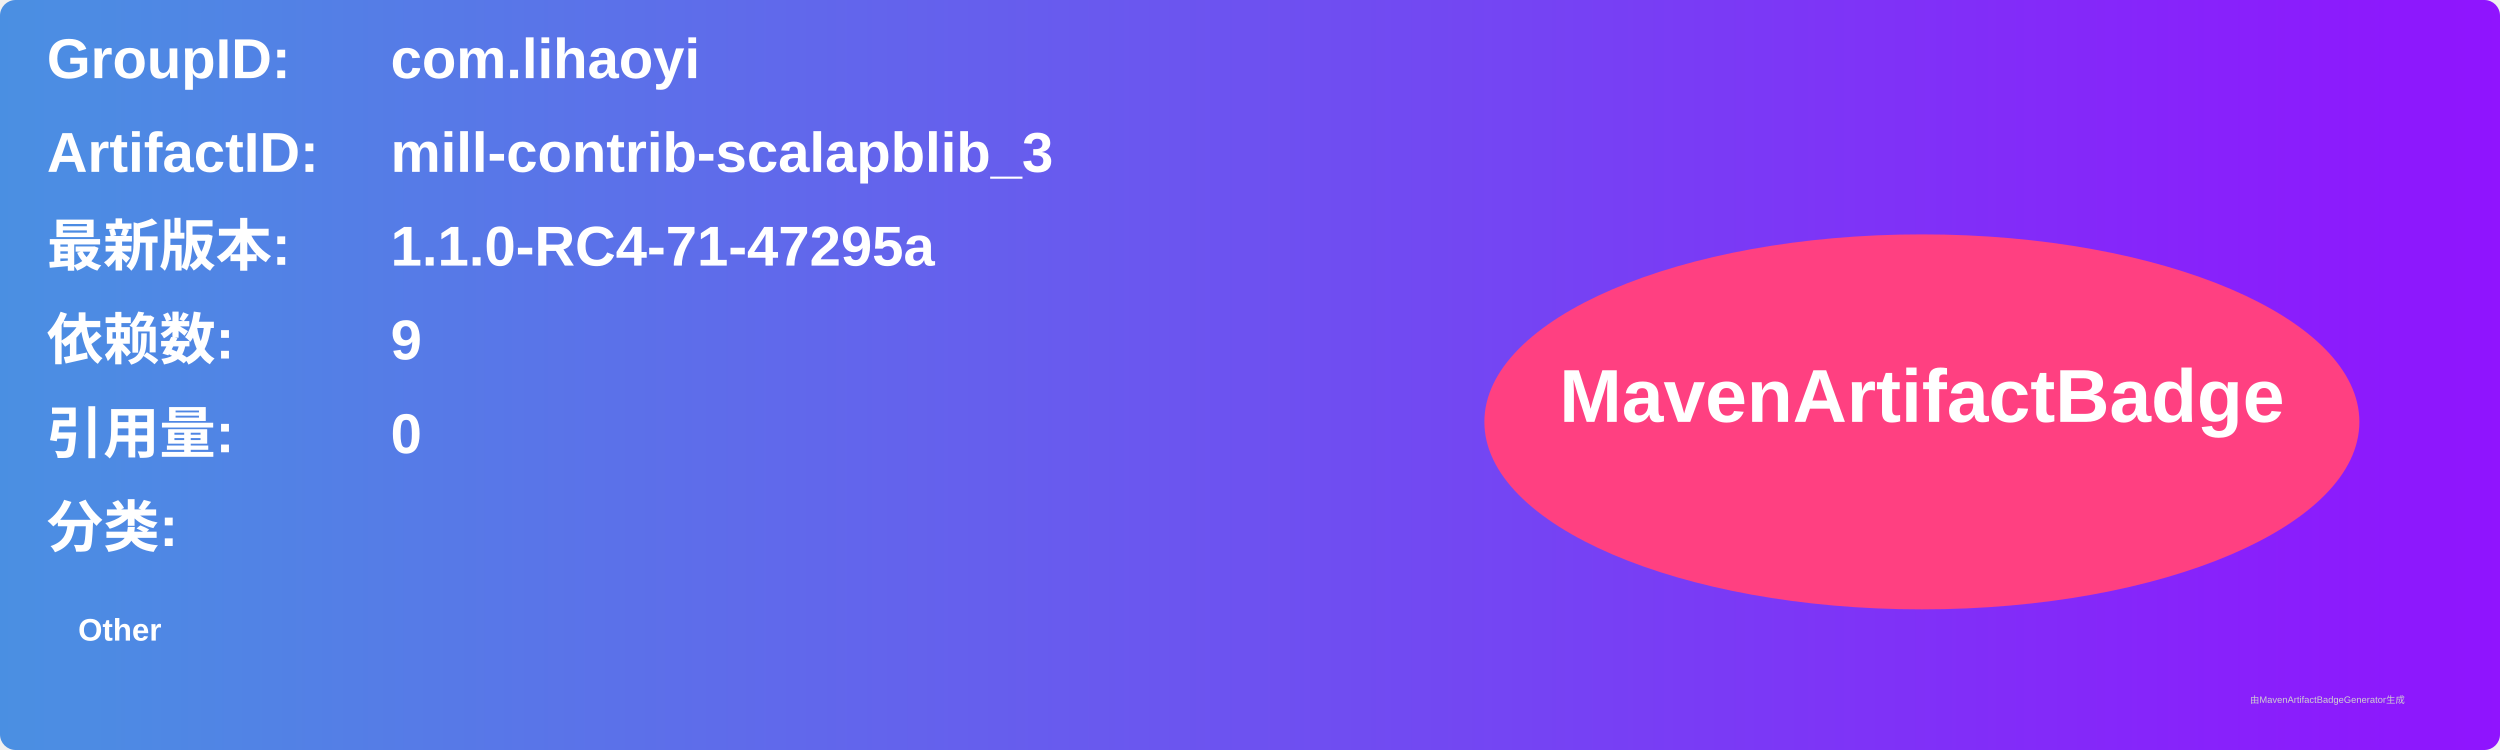
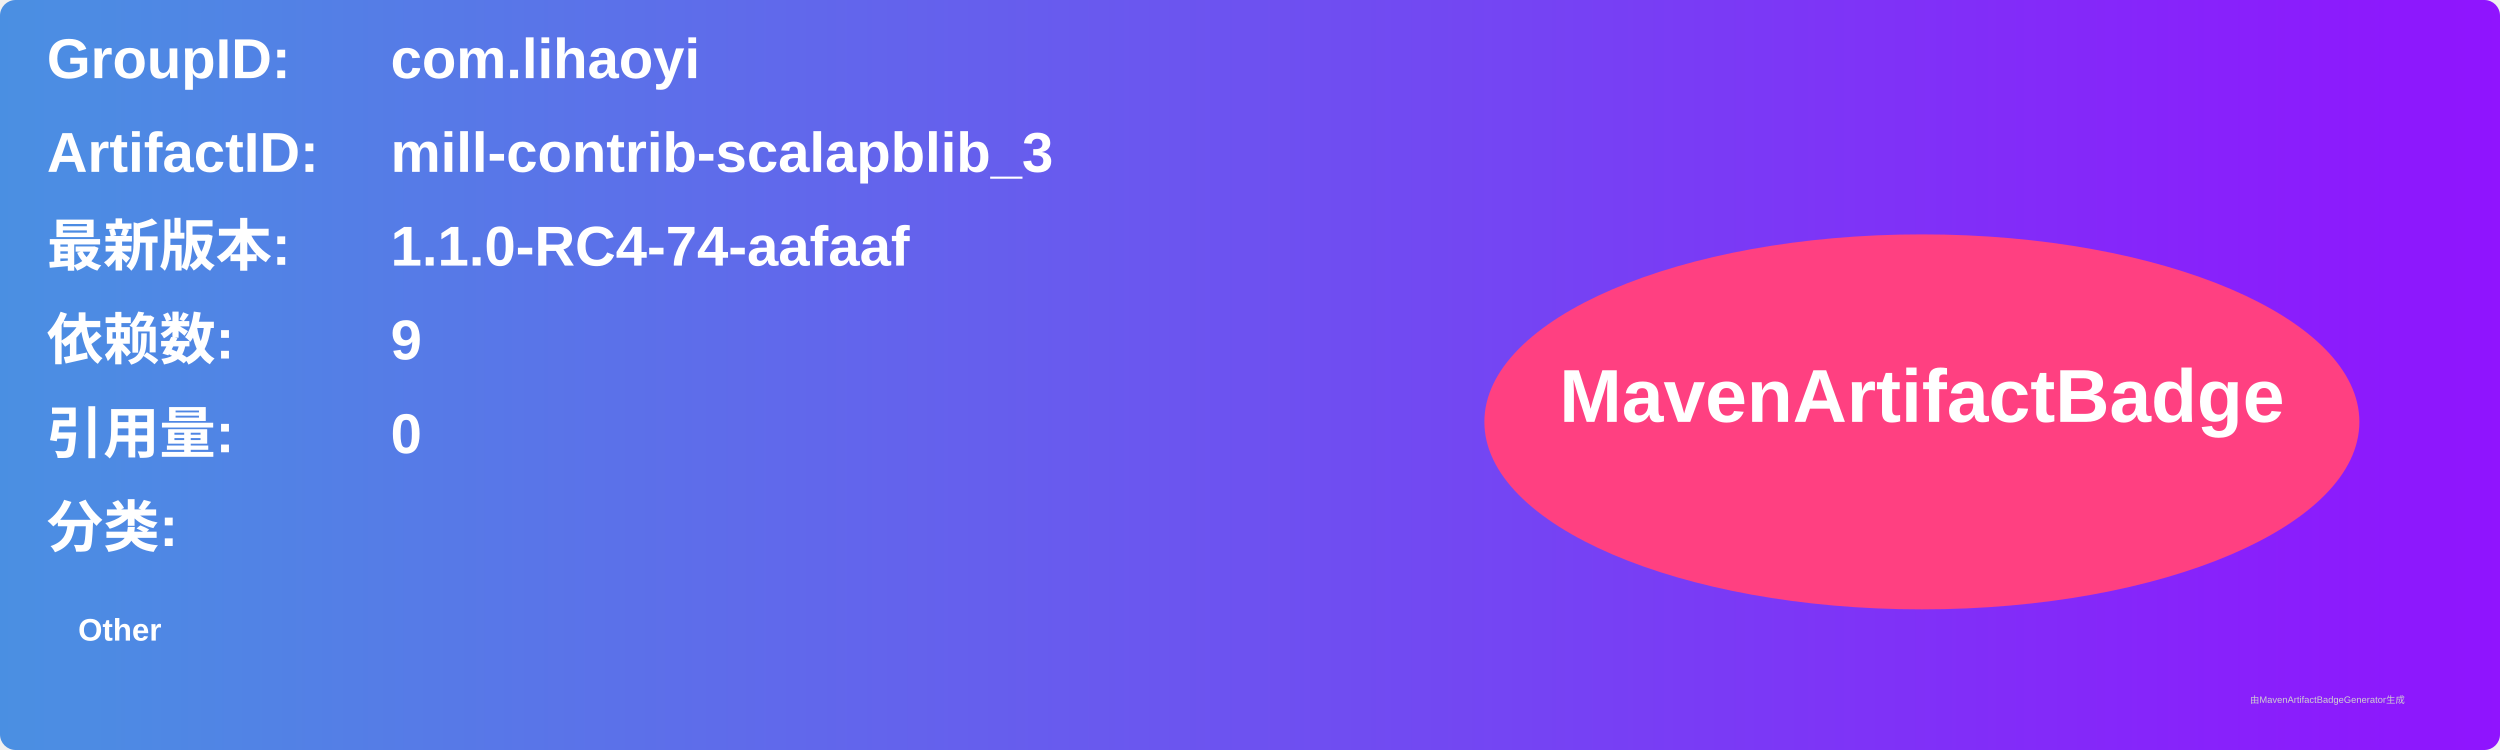
<svg xmlns="http://www.w3.org/2000/svg" width="800" height="240" viewBox="0 0 800 240">
  <linearGradient id="grad" x1="0%" y1="0%" x2="100%" y2="0%">
    <stop offset="0%" stop-color="#4a90e2" />
    <stop offset="100%" stop-color="#9013fe" />
  </linearGradient>
  <rect width="100%" height="100%" rx="5" ry="5" fill="url(#grad)" />
  <g transform="translate(15, 15)">
    <text x="0" y="10" font-family="Arial" font-size="18" fill="white" font-weight="bold" width="260">GroupID:</text>
    <text x="110" y="10" font-family="Arial" font-size="18" fill="white" font-weight="bold" width="460">com.lihaoyi</text>
    <text x="0" y="40" font-family="Arial" font-size="18" fill="white" font-weight="bold" width="260">ArtifactID:</text>
    <text x="110" y="40" font-family="Arial" font-size="18" fill="white" font-weight="bold" width="460">mill-contrib-scalapblib_3</text>
    <text x="0" y="70" font-family="Arial" font-size="18" fill="white" font-weight="bold">最新版本:</text>
    <text x="110" y="70" font-family="Arial" font-size="18" fill="white" font-weight="bold">
-       <tspan font-weight="bold">1.1.0-RC4-71-47295a</tspan>
+       <tspan font-weight="bold">1.1.0-RC4-74-aafaaf</tspan>
    </text>
    <text x="0" y="100" font-family="Arial" font-size="18" fill="white" font-weight="bold">依赖数: </text>
    <text x="110" y="100" font-family="Arial" font-size="18" fill="white">
      <tspan font-weight="bold">9</tspan>
    </text>
    <text x="0" y="130" font-family="Arial" font-size="18" fill="white" font-weight="bold">引用量: </text>
    <text x="110" y="130" font-family="Arial" font-size="18" fill="white">
      <tspan font-weight="bold">0</tspan>
    </text>
    <text x="0" y="160" font-family="Arial" font-size="18" fill="white" font-weight="bold">分类:</text>
    <text x="10" y="190" font-family="Arial" font-size="10" fill="white">
      <tspan font-weight="bold">Other</tspan>
    </text>
    <ellipse cx="600" cy="120" rx="140" ry="60" fill="#ff4081" />
    <text x="600" y="120" text-anchor="middle" font-family="Arial" font-size="24" fill="white" font-weight="bold">MavenArtifactBadge</text>
  </g>
  <text x="720" y="225" font-family="Arial" font-size="3" fill="#d0d0d0">由MavenArtifactBadgeGenerator生成</text>
</svg>
